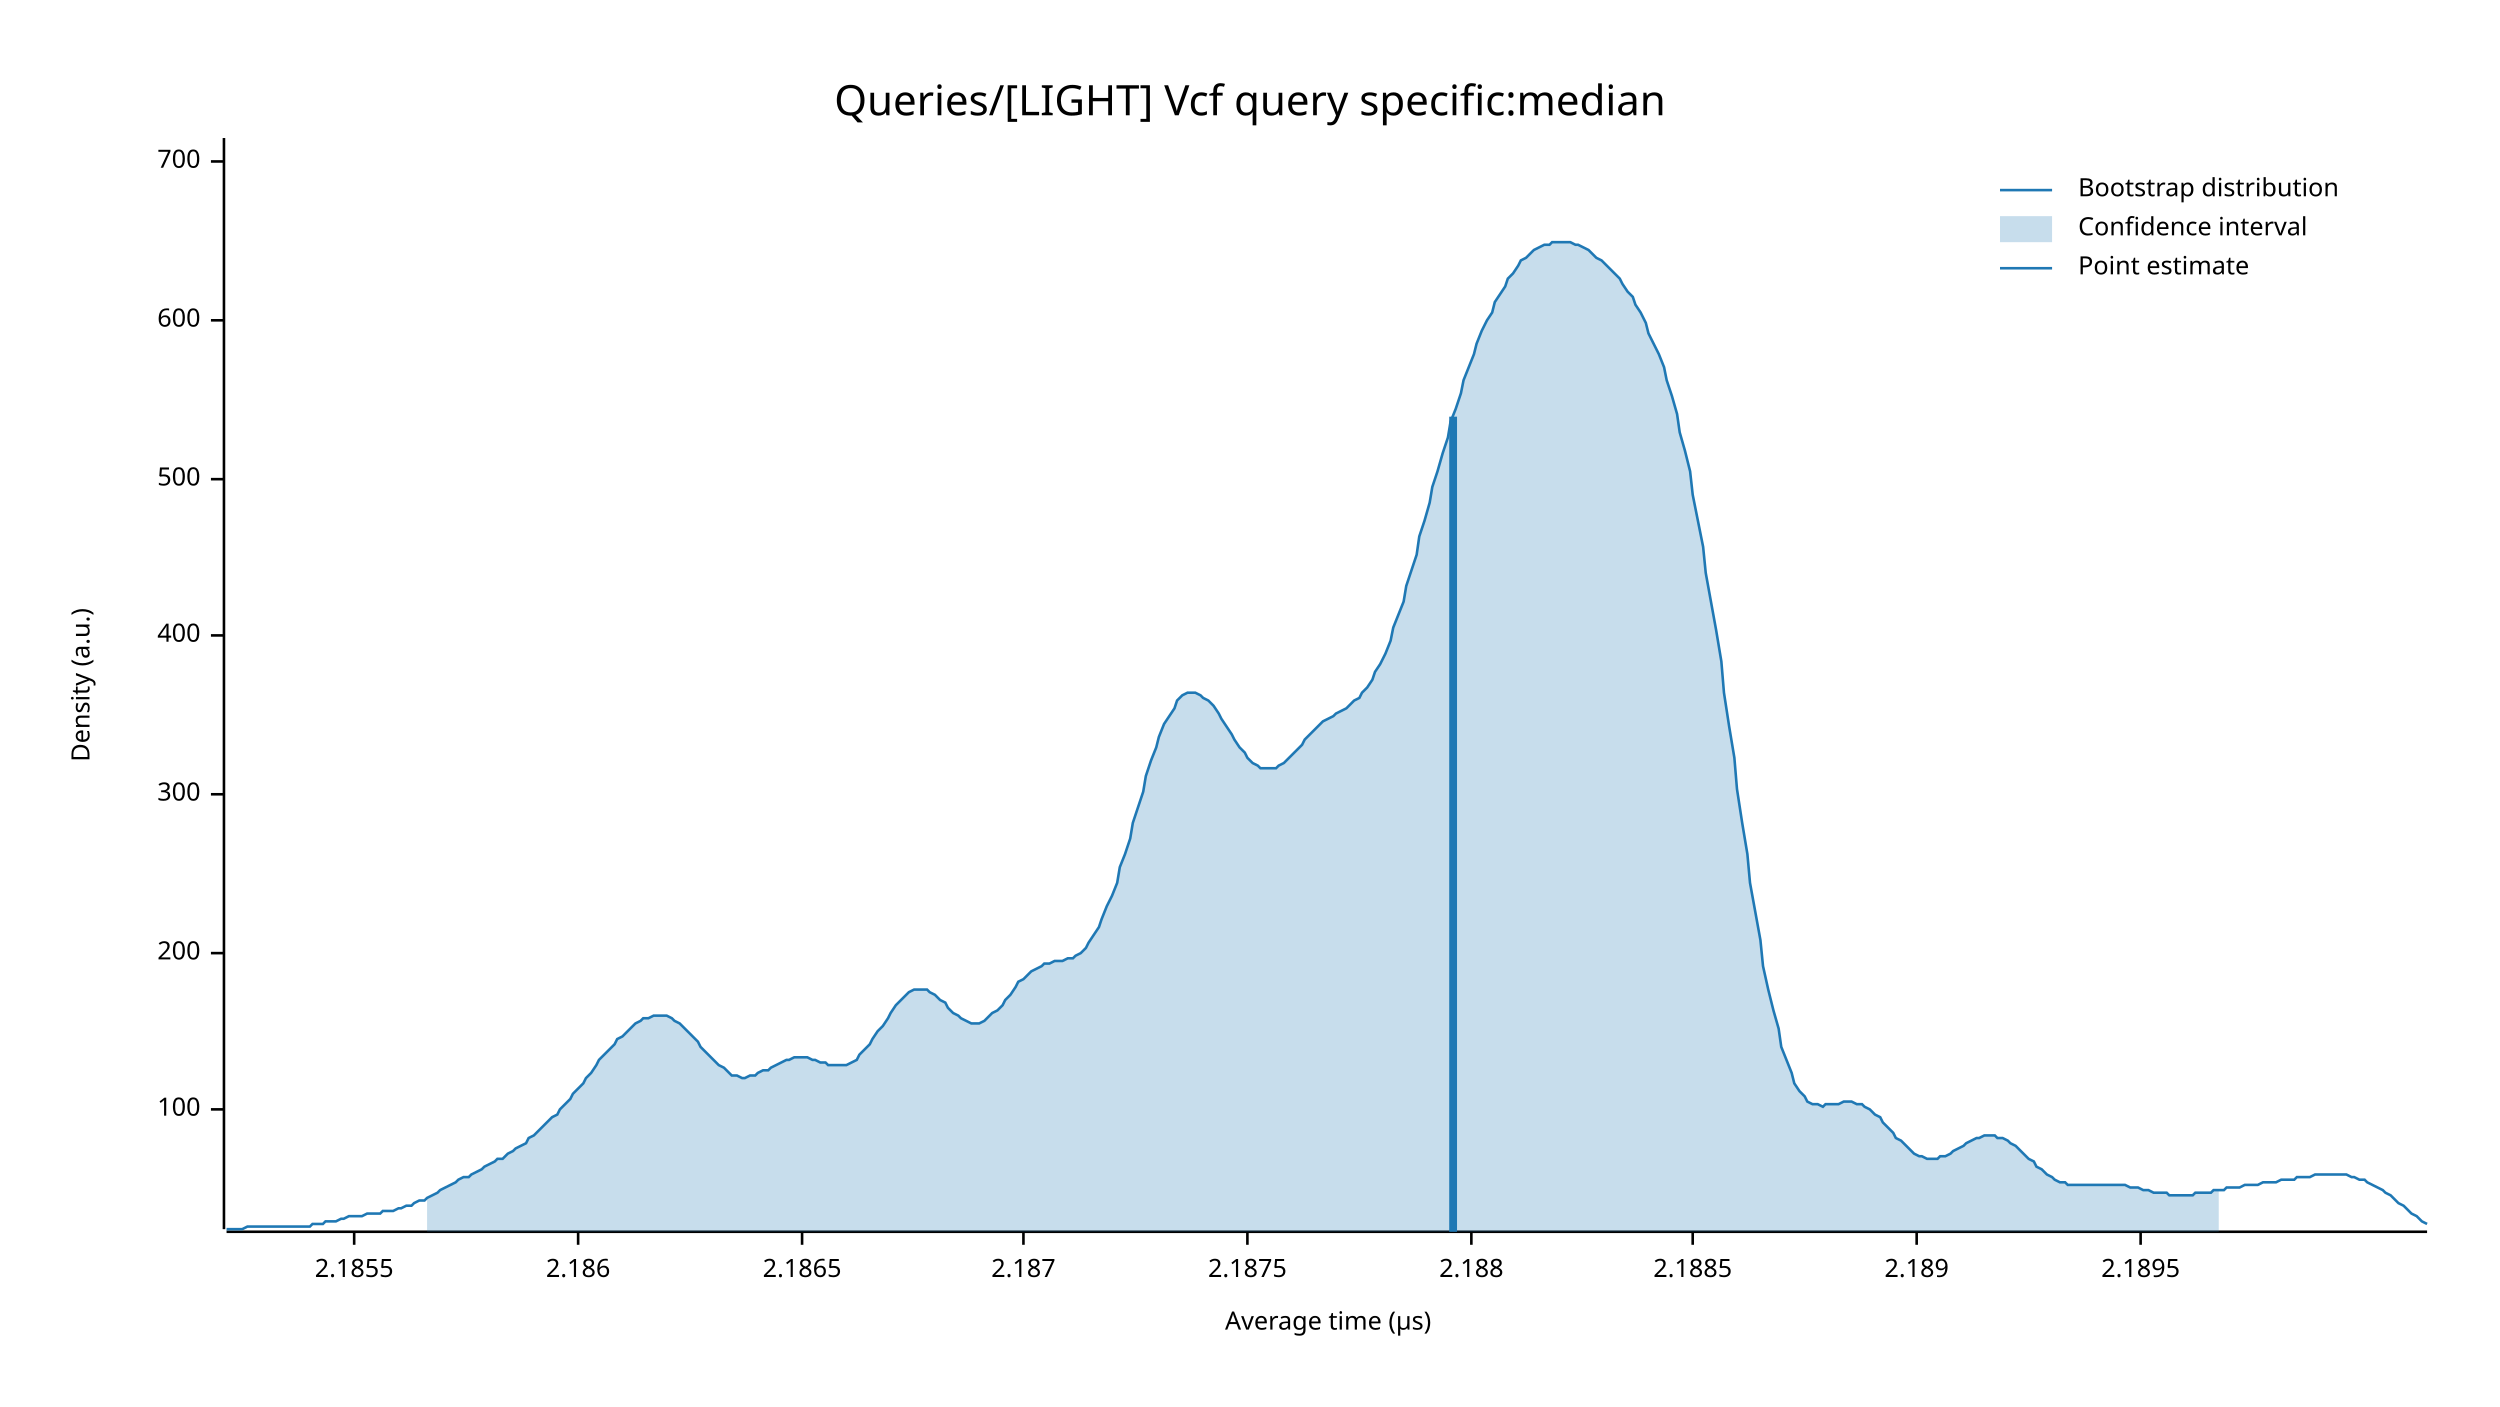
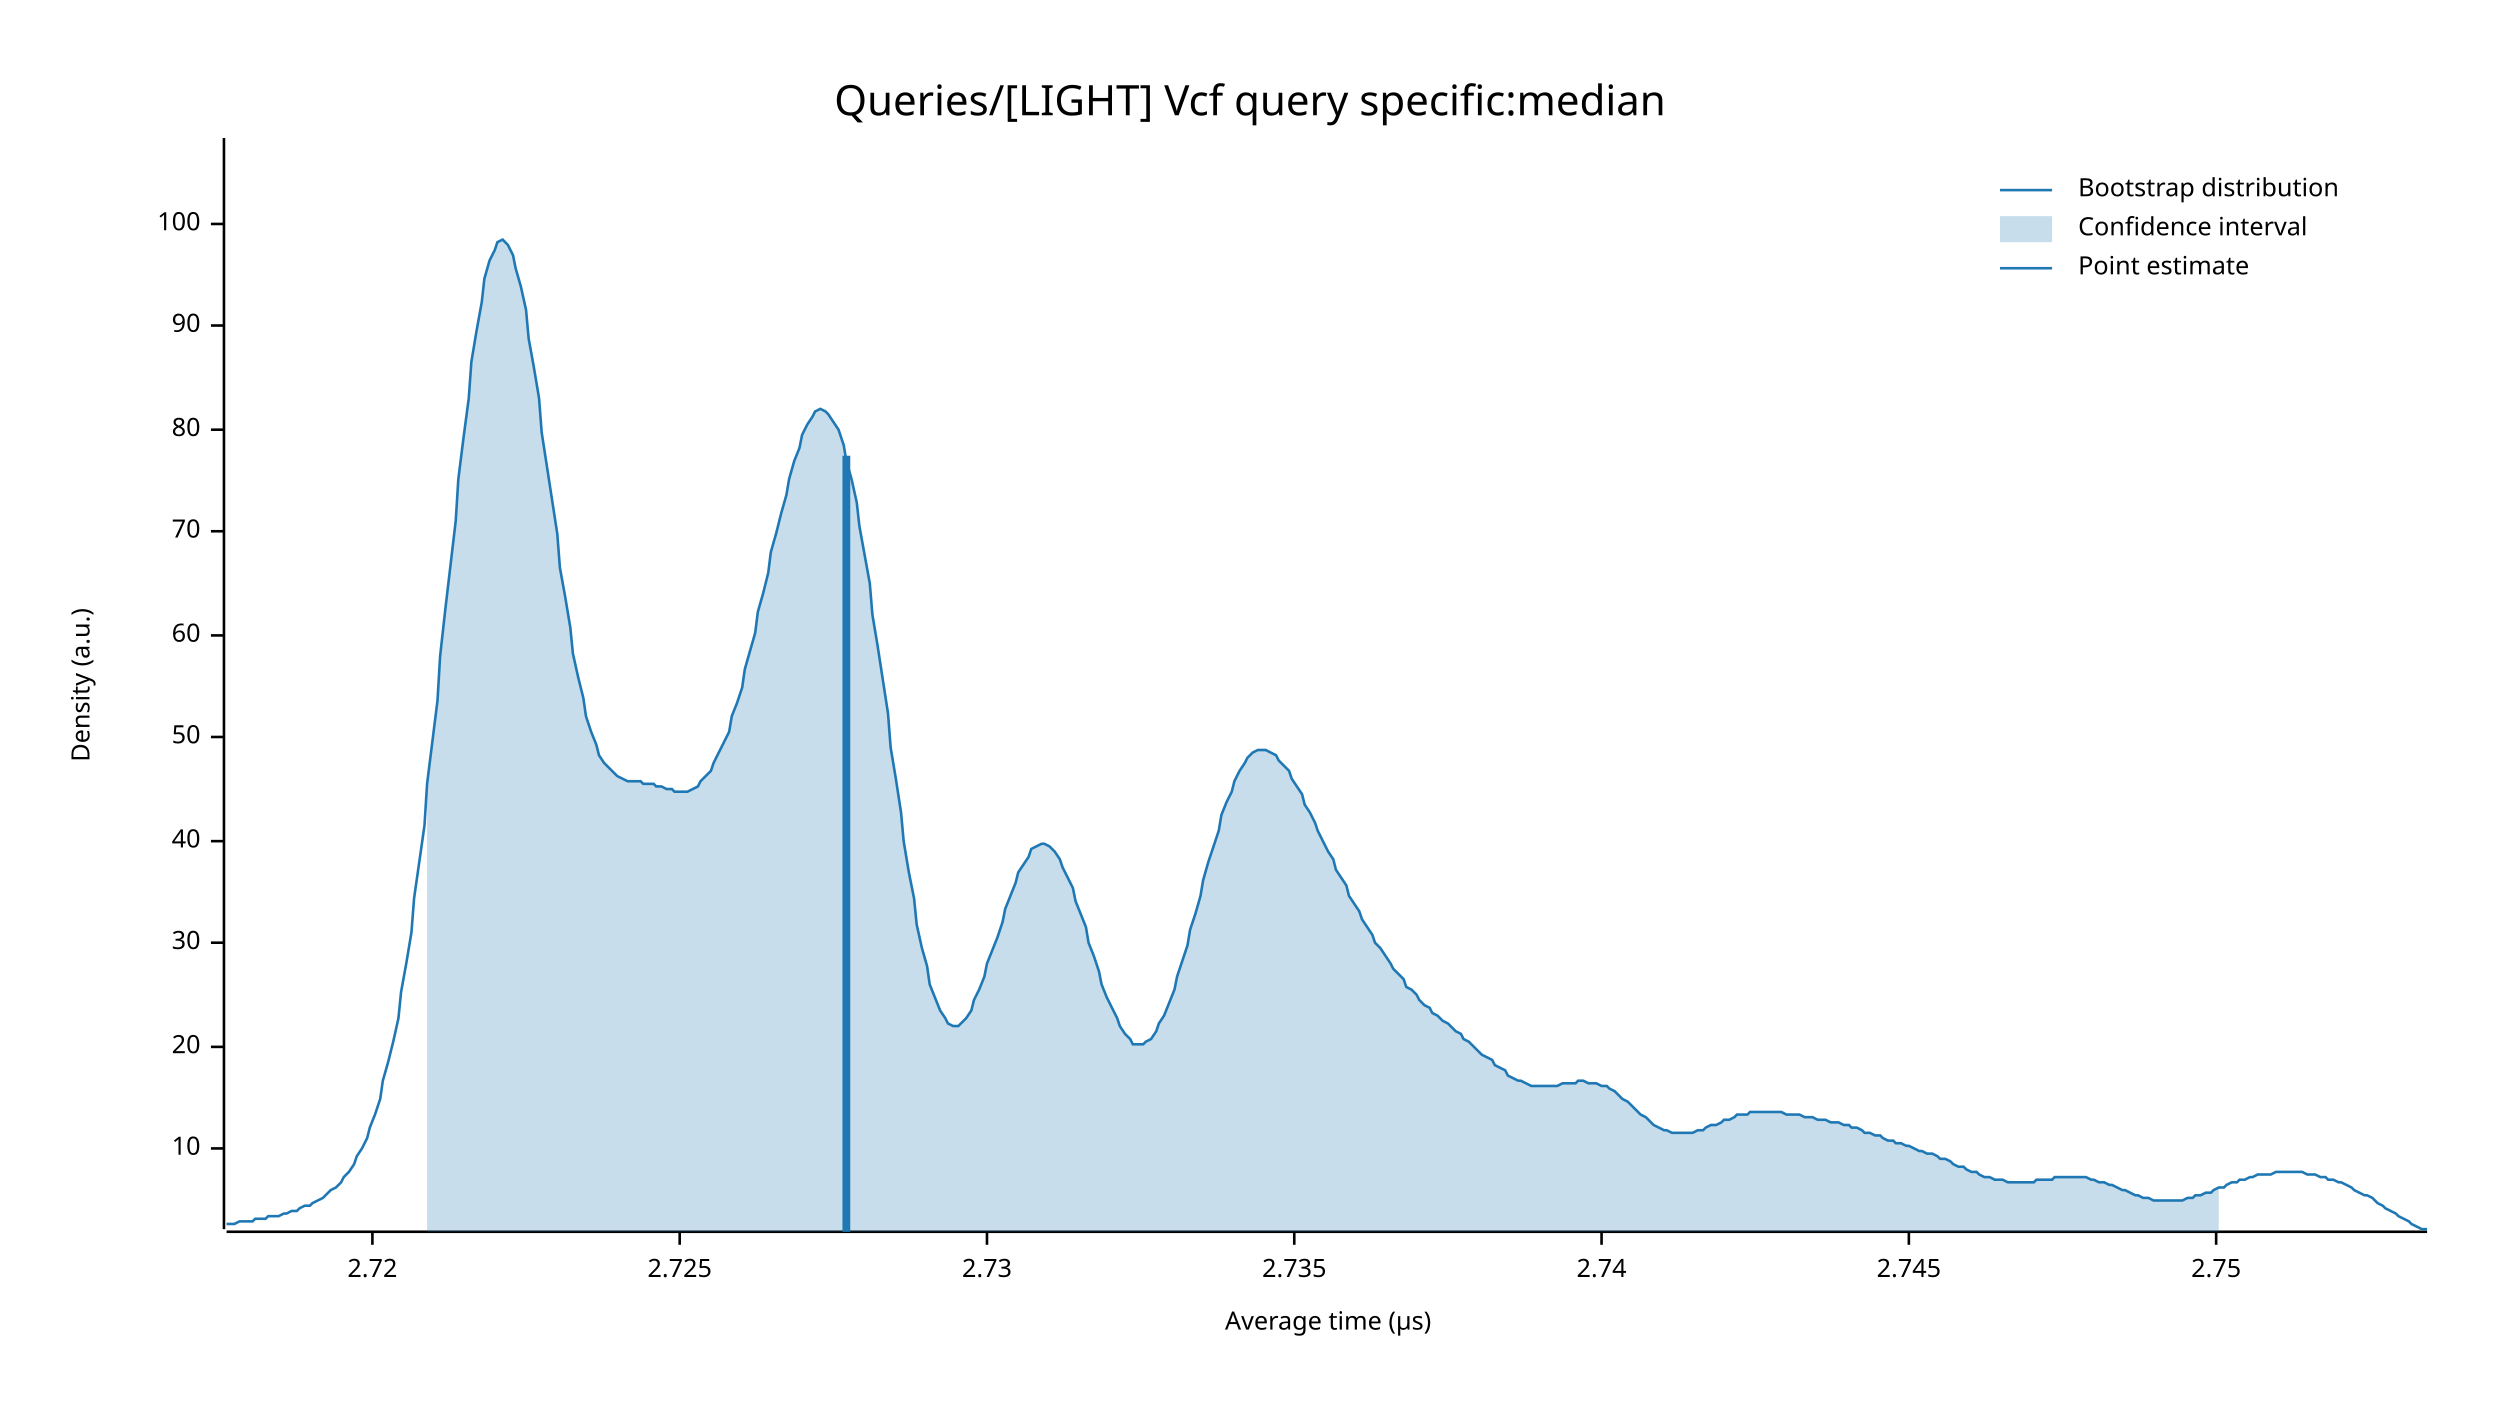
<svg xmlns="http://www.w3.org/2000/svg" width="960" height="540" viewBox="0 0 960 540">
  <text x="480" y="32" dy="0.76em" text-anchor="middle" font-family="sans-serif" font-size="16.129" opacity="1" fill="#000000">
Queries/[LIGHT] Vcf query specific:median
</text>
  <text x="27" y="263" dy="0.76em" text-anchor="middle" font-family="sans-serif" font-size="9.677" opacity="1" fill="#000000" transform="rotate(270, 27, 263)">
Density (a.u.)
</text>
  <text x="510" y="513" dy="-0.5ex" text-anchor="middle" font-family="sans-serif" font-size="9.677" opacity="1" fill="#000000">
Average time (µs)
</text>
  <polyline fill="none" opacity="1" stroke="#000000" stroke-width="1" points="86,53 86,472 " />
-   <text x="77" y="426" dy="0.5ex" text-anchor="end" font-family="sans-serif" font-size="9.677" opacity="1" fill="#000000">
+   <text x="77" y="441" dy="0.5ex" text-anchor="end" font-family="sans-serif" font-size="9.677" opacity="1" fill="#000000">
+ 10
+ </text>
+   <polyline fill="none" opacity="1" stroke="#000000" stroke-width="1" points="81,441 86,441 " />
+   <text x="77" y="402" dy="0.5ex" text-anchor="end" font-family="sans-serif" font-size="9.677" opacity="1" fill="#000000">
+ 20
+ </text>
+   <polyline fill="none" opacity="1" stroke="#000000" stroke-width="1" points="81,402 86,402 " />
+   <text x="77" y="362" dy="0.5ex" text-anchor="end" font-family="sans-serif" font-size="9.677" opacity="1" fill="#000000">
+ 30
+ </text>
+   <polyline fill="none" opacity="1" stroke="#000000" stroke-width="1" points="81,362 86,362 " />
+   <text x="77" y="323" dy="0.5ex" text-anchor="end" font-family="sans-serif" font-size="9.677" opacity="1" fill="#000000">
+ 40
+ </text>
+   <polyline fill="none" opacity="1" stroke="#000000" stroke-width="1" points="81,323 86,323 " />
+   <text x="77" y="283" dy="0.5ex" text-anchor="end" font-family="sans-serif" font-size="9.677" opacity="1" fill="#000000">
+ 50
+ </text>
+   <polyline fill="none" opacity="1" stroke="#000000" stroke-width="1" points="81,283 86,283 " />
+   <text x="77" y="244" dy="0.5ex" text-anchor="end" font-family="sans-serif" font-size="9.677" opacity="1" fill="#000000">
+ 60
+ </text>
+   <polyline fill="none" opacity="1" stroke="#000000" stroke-width="1" points="81,244 86,244 " />
+   <text x="77" y="204" dy="0.5ex" text-anchor="end" font-family="sans-serif" font-size="9.677" opacity="1" fill="#000000">
+ 70
+ </text>
+   <polyline fill="none" opacity="1" stroke="#000000" stroke-width="1" points="81,204 86,204 " />
+   <text x="77" y="165" dy="0.5ex" text-anchor="end" font-family="sans-serif" font-size="9.677" opacity="1" fill="#000000">
+ 80
+ </text>
+   <polyline fill="none" opacity="1" stroke="#000000" stroke-width="1" points="81,165 86,165 " />
+   <text x="77" y="125" dy="0.5ex" text-anchor="end" font-family="sans-serif" font-size="9.677" opacity="1" fill="#000000">
+ 90
+ </text>
+   <polyline fill="none" opacity="1" stroke="#000000" stroke-width="1" points="81,125 86,125 " />
+   <text x="77" y="86" dy="0.5ex" text-anchor="end" font-family="sans-serif" font-size="9.677" opacity="1" fill="#000000">
100
</text>
-   <polyline fill="none" opacity="1" stroke="#000000" stroke-width="1" points="81,426 86,426 " />
-   <text x="77" y="366" dy="0.5ex" text-anchor="end" font-family="sans-serif" font-size="9.677" opacity="1" fill="#000000">
- 200
+   <polyline fill="none" opacity="1" stroke="#000000" stroke-width="1" points="81,86 86,86 " />
+   <polyline fill="none" opacity="1" stroke="#000000" stroke-width="1" points="87,473 932,473 " />
+   <text x="143" y="483" dy="0.76em" text-anchor="middle" font-family="sans-serif" font-size="9.677" opacity="1" fill="#000000">
+ 2.72
</text>
-   <polyline fill="none" opacity="1" stroke="#000000" stroke-width="1" points="81,366 86,366 " />
-   <text x="77" y="305" dy="0.5ex" text-anchor="end" font-family="sans-serif" font-size="9.677" opacity="1" fill="#000000">
- 300
+   <polyline fill="none" opacity="1" stroke="#000000" stroke-width="1" points="143,473 143,478 " />
+   <text x="261" y="483" dy="0.76em" text-anchor="middle" font-family="sans-serif" font-size="9.677" opacity="1" fill="#000000">
+ 2.725
</text>
-   <polyline fill="none" opacity="1" stroke="#000000" stroke-width="1" points="81,305 86,305 " />
-   <text x="77" y="244" dy="0.5ex" text-anchor="end" font-family="sans-serif" font-size="9.677" opacity="1" fill="#000000">
- 400
+   <polyline fill="none" opacity="1" stroke="#000000" stroke-width="1" points="261,473 261,478 " />
+   <text x="379" y="483" dy="0.76em" text-anchor="middle" font-family="sans-serif" font-size="9.677" opacity="1" fill="#000000">
+ 2.73
</text>
-   <polyline fill="none" opacity="1" stroke="#000000" stroke-width="1" points="81,244 86,244 " />
-   <text x="77" y="184" dy="0.5ex" text-anchor="end" font-family="sans-serif" font-size="9.677" opacity="1" fill="#000000">
- 500
+   <polyline fill="none" opacity="1" stroke="#000000" stroke-width="1" points="379,473 379,478 " />
+   <text x="497" y="483" dy="0.76em" text-anchor="middle" font-family="sans-serif" font-size="9.677" opacity="1" fill="#000000">
+ 2.735
</text>
-   <polyline fill="none" opacity="1" stroke="#000000" stroke-width="1" points="81,184 86,184 " />
-   <text x="77" y="123" dy="0.5ex" text-anchor="end" font-family="sans-serif" font-size="9.677" opacity="1" fill="#000000">
- 600
+   <polyline fill="none" opacity="1" stroke="#000000" stroke-width="1" points="497,473 497,478 " />
+   <text x="615" y="483" dy="0.76em" text-anchor="middle" font-family="sans-serif" font-size="9.677" opacity="1" fill="#000000">
+ 2.74
</text>
-   <polyline fill="none" opacity="1" stroke="#000000" stroke-width="1" points="81,123 86,123 " />
-   <text x="77" y="62" dy="0.5ex" text-anchor="end" font-family="sans-serif" font-size="9.677" opacity="1" fill="#000000">
- 700
+   <polyline fill="none" opacity="1" stroke="#000000" stroke-width="1" points="615,473 615,478 " />
+   <text x="733" y="483" dy="0.76em" text-anchor="middle" font-family="sans-serif" font-size="9.677" opacity="1" fill="#000000">
+ 2.745
</text>
-   <polyline fill="none" opacity="1" stroke="#000000" stroke-width="1" points="81,62 86,62 " />
-   <polyline fill="none" opacity="1" stroke="#000000" stroke-width="1" points="87,473 932,473 " />
-   <text x="136" y="483" dy="0.76em" text-anchor="middle" font-family="sans-serif" font-size="9.677" opacity="1" fill="#000000">
- 2.1855
+   <polyline fill="none" opacity="1" stroke="#000000" stroke-width="1" points="733,473 733,478 " />
+   <text x="851" y="483" dy="0.76em" text-anchor="middle" font-family="sans-serif" font-size="9.677" opacity="1" fill="#000000">
+ 2.75
</text>
-   <polyline fill="none" opacity="1" stroke="#000000" stroke-width="1" points="136,473 136,478 " />
-   <text x="222" y="483" dy="0.76em" text-anchor="middle" font-family="sans-serif" font-size="9.677" opacity="1" fill="#000000">
- 2.186
- </text>
-   <polyline fill="none" opacity="1" stroke="#000000" stroke-width="1" points="222,473 222,478 " />
-   <text x="308" y="483" dy="0.76em" text-anchor="middle" font-family="sans-serif" font-size="9.677" opacity="1" fill="#000000">
- 2.1865
- </text>
-   <polyline fill="none" opacity="1" stroke="#000000" stroke-width="1" points="308,473 308,478 " />
-   <text x="393" y="483" dy="0.76em" text-anchor="middle" font-family="sans-serif" font-size="9.677" opacity="1" fill="#000000">
- 2.187
- </text>
-   <polyline fill="none" opacity="1" stroke="#000000" stroke-width="1" points="393,473 393,478 " />
-   <text x="479" y="483" dy="0.76em" text-anchor="middle" font-family="sans-serif" font-size="9.677" opacity="1" fill="#000000">
- 2.1875
- </text>
-   <polyline fill="none" opacity="1" stroke="#000000" stroke-width="1" points="479,473 479,478 " />
-   <text x="565" y="483" dy="0.76em" text-anchor="middle" font-family="sans-serif" font-size="9.677" opacity="1" fill="#000000">
- 2.188
- </text>
-   <polyline fill="none" opacity="1" stroke="#000000" stroke-width="1" points="565,473 565,478 " />
-   <text x="650" y="483" dy="0.76em" text-anchor="middle" font-family="sans-serif" font-size="9.677" opacity="1" fill="#000000">
- 2.1885
- </text>
-   <polyline fill="none" opacity="1" stroke="#000000" stroke-width="1" points="650,473 650,478 " />
-   <text x="736" y="483" dy="0.76em" text-anchor="middle" font-family="sans-serif" font-size="9.677" opacity="1" fill="#000000">
- 2.189
- </text>
-   <polyline fill="none" opacity="1" stroke="#000000" stroke-width="1" points="736,473 736,478 " />
-   <text x="822" y="483" dy="0.76em" text-anchor="middle" font-family="sans-serif" font-size="9.677" opacity="1" fill="#000000">
- 2.1895
- </text>
-   <polyline fill="none" opacity="1" stroke="#000000" stroke-width="1" points="822,473 822,478 " />
-   <polyline fill="none" opacity="1" stroke="#1F78B4" stroke-width="1" points="87,472 88,472 90,472 92,472 93,472 95,471 97,471 98,471 100,471 102,471 103,471 105,471 107,471 109,471 110,471 112,471 114,471 115,471 117,471 119,471 120,470 122,470 124,470 125,469 127,469 129,469 131,468 132,468 134,467 136,467 137,467 139,467 141,466 142,466 144,466 146,466 147,465 149,465 151,465 153,464 154,464 156,463 158,463 159,462 161,461 163,461 164,460 166,459 168,458 169,457 171,456 173,455 175,454 176,453 178,452 180,452 181,451 183,450 185,449 186,448 188,447 190,446 191,445 193,445 195,443 197,442 198,441 200,440 202,439 203,437 205,436 207,434 208,433 210,431 212,429 214,428 215,426 217,424 219,422 220,420 222,418 224,416 225,414 227,412 229,409 230,407 232,405 234,403 236,401 237,399 239,398 241,396 242,395 244,393 246,392 247,391 249,391 251,390 252,390 254,390 256,390 258,391 259,392 261,393 263,395 264,396 266,398 268,400 269,402 271,404 273,406 274,407 276,409 278,410 280,412 281,413 283,413 285,414 286,414 288,413 290,413 291,412 293,411 295,411 296,410 298,409 300,408 302,407 303,407 305,406 307,406 308,406 310,406 312,407 313,407 315,408 317,408 318,409 320,409 322,409 324,409 325,409 327,408 329,407 330,405 332,403 334,401 335,399 337,396 339,394 341,391 342,389 344,386 346,384 347,383 349,381 351,380 352,380 354,380 356,380 357,381 359,382 361,384 363,385 364,387 366,389 368,390 369,391 371,392 373,393 374,393 376,393 378,392 379,391 381,389 383,388 385,386 386,384 388,382 390,379 391,377 393,376 395,374 396,373 398,372 400,371 401,370 403,370 405,369 407,369 408,369 410,368 412,368 413,367 415,366 417,364 418,362 420,359 422,356 423,353 425,348 427,344 429,339 430,333 432,328 434,322 435,316 437,310 439,304 440,298 442,292 444,287 445,283 447,278 449,275 451,272 452,269 454,267 456,266 457,266 459,266 461,267 462,268 464,269 466,271 468,274 469,276 471,279 473,282 474,284 476,287 478,289 479,291 481,293 483,294 484,295 486,295 488,295 490,295 491,294 493,293 495,291 496,290 498,288 500,286 501,284 503,282 505,280 506,279 508,277 510,276 512,275 513,274 515,273 517,272 518,271 520,269 522,268 523,266 525,264 527,261 528,258 530,255 532,251 534,246 535,241 537,236 539,231 540,225 542,219 544,213 545,206 547,200 549,193 550,187 552,181 554,174 556,168 557,162 559,157 561,151 562,146 564,141 566,136 567,132 569,127 571,123 573,120 574,116 576,113 578,110 579,107 581,105 583,102 584,100 586,99 588,97 589,96 591,95 593,94 595,94 596,93 598,93 600,93 601,93 603,93 605,94 606,94 608,95 610,96 611,97 613,99 615,100 617,102 618,103 620,105 622,107 623,109 625,112 627,114 628,117 630,120 632,124 633,128 635,132 637,136 639,141 640,146 642,152 644,159 645,166 647,173 649,181 650,190 652,200 654,210 655,220 657,231 659,242 661,254 662,266 664,279 666,291 667,303 669,316 671,328 672,339 674,350 676,361 677,371 679,380 681,388 683,395 684,402 686,407 688,412 689,416 691,419 693,421 694,423 696,424 698,424 700,425 701,424 703,424 705,424 706,424 708,423 710,423 711,423 713,424 715,424 716,425 718,426 720,428 722,429 723,431 725,433 727,435 728,437 730,438 732,440 733,441 735,443 737,444 738,444 740,445 742,445 744,445 745,444 747,444 749,443 750,442 752,441 754,440 755,439 757,438 759,437 760,437 762,436 764,436 766,436 767,437 769,437 771,438 772,439 774,440 776,442 777,443 779,445 781,446 782,448 784,449 786,451 788,452 789,453 791,454 793,454 794,455 796,455 798,455 799,455 801,455 803,455 804,455 806,455 808,455 810,455 811,455 813,455 815,455 816,455 818,456 820,456 821,456 823,457 825,457 827,458 828,458 830,458 832,458 833,459 835,459 837,459 838,459 840,459 842,459 843,458 845,458 847,458 849,458 850,457 852,457 854,457 855,456 857,456 859,456 860,456 862,455 864,455 865,455 867,455 869,454 871,454 872,454 874,454 876,453 877,453 879,453 881,453 882,452 884,452 886,452 887,452 889,451 891,451 893,451 894,451 896,451 898,451 899,451 901,451 903,452 904,452 906,453 908,453 909,454 911,455 913,456 915,457 916,458 918,459 920,461 921,462 923,463 925,465 926,466 928,467 930,469 932,470 " />
-   <polygon opacity="0.25" fill="#1F78B4" points="164,460 166,459 168,458 169,457 171,456 173,455 175,454 176,453 178,452 180,452 181,451 183,450 185,449 186,448 188,447 190,446 191,445 193,445 195,443 197,442 198,441 200,440 202,439 203,437 205,436 207,434 208,433 210,431 212,429 214,428 215,426 217,424 219,422 220,420 222,418 224,416 225,414 227,412 229,409 230,407 232,405 234,403 236,401 237,399 239,398 241,396 242,395 244,393 246,392 247,391 249,391 251,390 252,390 254,390 256,390 258,391 259,392 261,393 263,395 264,396 266,398 268,400 269,402 271,404 273,406 274,407 276,409 278,410 280,412 281,413 283,413 285,414 286,414 288,413 290,413 291,412 293,411 295,411 296,410 298,409 300,408 302,407 303,407 305,406 307,406 308,406 310,406 312,407 313,407 315,408 317,408 318,409 320,409 322,409 324,409 325,409 327,408 329,407 330,405 332,403 334,401 335,399 337,396 339,394 341,391 342,389 344,386 346,384 347,383 349,381 351,380 352,380 354,380 356,380 357,381 359,382 361,384 363,385 364,387 366,389 368,390 369,391 371,392 373,393 374,393 376,393 378,392 379,391 381,389 383,388 385,386 386,384 388,382 390,379 391,377 393,376 395,374 396,373 398,372 400,371 401,370 403,370 405,369 407,369 408,369 410,368 412,368 413,367 415,366 417,364 418,362 420,359 422,356 423,353 425,348 427,344 429,339 430,333 432,328 434,322 435,316 437,310 439,304 440,298 442,292 444,287 445,283 447,278 449,275 451,272 452,269 454,267 456,266 457,266 459,266 461,267 462,268 464,269 466,271 468,274 469,276 471,279 473,282 474,284 476,287 478,289 479,291 481,293 483,294 484,295 486,295 488,295 490,295 491,294 493,293 495,291 496,290 498,288 500,286 501,284 503,282 505,280 506,279 508,277 510,276 512,275 513,274 515,273 517,272 518,271 520,269 522,268 523,266 525,264 527,261 528,258 530,255 532,251 534,246 535,241 537,236 539,231 540,225 542,219 544,213 545,206 547,200 549,193 550,187 552,181 554,174 556,168 557,162 559,157 561,151 562,146 564,141 566,136 567,132 569,127 571,123 573,120 574,116 576,113 578,110 579,107 581,105 583,102 584,100 586,99 588,97 589,96 591,95 593,94 595,94 596,93 598,93 600,93 601,93 603,93 605,94 606,94 608,95 610,96 611,97 613,99 615,100 617,102 618,103 620,105 622,107 623,109 625,112 627,114 628,117 630,120 632,124 633,128 635,132 637,136 639,141 640,146 642,152 644,159 645,166 647,173 649,181 650,190 652,200 654,210 655,220 657,231 659,242 661,254 662,266 664,279 666,291 667,303 669,316 671,328 672,339 674,350 676,361 677,371 679,380 681,388 683,395 684,402 686,407 688,412 689,416 691,419 693,421 694,423 696,424 698,424 700,425 701,424 703,424 705,424 706,424 708,423 710,423 711,423 713,424 715,424 716,425 718,426 720,428 722,429 723,431 725,433 727,435 728,437 730,438 732,440 733,441 735,443 737,444 738,444 740,445 742,445 744,445 745,444 747,444 749,443 750,442 752,441 754,440 755,439 757,438 759,437 760,437 762,436 764,436 766,436 767,437 769,437 771,438 772,439 774,440 776,442 777,443 779,445 781,446 782,448 784,449 786,451 788,452 789,453 791,454 793,454 794,455 796,455 798,455 799,455 801,455 803,455 804,455 806,455 808,455 810,455 811,455 813,455 815,455 816,455 818,456 820,456 821,456 823,457 825,457 827,458 828,458 830,458 832,458 833,459 835,459 837,459 838,459 840,459 842,459 843,458 845,458 847,458 849,458 850,457 852,457 852,473 164,473 " />
-   <polyline fill="none" opacity="1" stroke="#1F78B4" stroke-width="3" points="558,473 558,160 " />
+   <polyline fill="none" opacity="1" stroke="#000000" stroke-width="1" points="851,473 851,478 " />
+   <polyline fill="none" opacity="1" stroke="#1F78B4" stroke-width="1" points="87,470 88,470 90,470 92,469 93,469 95,469 97,469 98,468 100,468 102,468 103,467 105,467 107,467 109,466 110,466 112,465 114,465 115,464 117,463 119,463 120,462 122,461 124,460 125,459 127,457 129,456 131,454 132,452 134,450 136,447 137,444 139,441 141,437 142,433 144,428 146,422 147,415 149,408 151,400 153,391 154,381 156,370 158,358 159,345 161,331 163,317 164,301 166,285 168,269 169,252 171,234 173,217 175,200 176,184 178,168 180,153 181,139 183,127 185,116 186,107 188,100 190,96 191,93 193,92 195,94 197,98 198,103 200,110 202,119 203,130 205,141 207,153 208,166 210,179 212,192 214,205 215,218 217,229 219,241 220,251 222,260 224,268 225,275 227,281 229,286 230,290 232,293 234,295 236,297 237,298 239,299 241,300 242,300 244,300 246,300 247,301 249,301 251,301 252,302 254,302 256,303 258,303 259,304 261,304 263,304 264,304 266,303 268,302 269,300 271,298 273,296 274,293 276,289 278,285 280,281 281,275 283,270 285,264 286,257 288,250 290,243 291,235 293,228 295,220 296,212 298,205 300,197 302,190 303,184 305,177 307,172 308,167 310,163 312,160 313,158 315,157 317,158 318,159 320,162 322,165 324,171 325,177 327,184 329,193 330,202 332,213 334,224 335,236 337,248 339,261 341,274 342,287 344,299 346,312 347,323 349,335 351,345 352,355 354,364 356,371 357,378 359,383 361,388 363,391 364,393 366,394 368,394 369,393 371,391 373,388 374,384 376,380 378,375 379,370 381,365 383,360 385,354 386,349 388,344 390,339 391,335 393,332 395,329 396,326 398,325 400,324 401,324 403,325 405,327 407,330 408,333 410,337 412,341 413,346 415,351 417,356 418,362 420,367 422,373 423,378 425,383 427,387 429,391 430,394 432,397 434,399 435,401 437,401 439,401 440,400 442,399 444,396 445,393 447,390 449,385 451,380 452,375 454,369 456,363 457,357 459,351 461,344 462,338 464,331 466,325 468,319 469,313 471,308 473,304 474,300 476,296 478,293 479,291 481,289 483,288 484,288 486,288 488,289 490,290 491,292 493,294 495,296 496,299 498,302 500,305 501,309 503,312 505,316 506,319 508,323 510,327 512,330 513,334 515,337 517,340 518,344 520,347 522,350 523,353 525,356 527,359 528,362 530,364 532,367 534,370 535,372 537,374 539,376 540,379 542,380 544,382 545,384 547,386 549,387 550,389 552,390 554,392 556,393 557,394 559,396 561,397 562,399 564,400 566,402 567,403 569,405 571,406 573,407 574,409 576,410 578,411 579,413 581,414 583,415 584,415 586,416 588,417 589,417 591,417 593,417 595,417 596,417 598,417 600,416 601,416 603,416 605,416 606,415 608,415 610,416 611,416 613,416 615,417 617,417 618,418 620,419 622,421 623,422 625,423 627,425 628,426 630,428 632,429 633,430 635,432 637,433 639,434 640,434 642,435 644,435 645,435 647,435 649,435 650,435 652,434 654,434 655,433 657,432 659,432 661,431 662,430 664,430 666,429 667,428 669,428 671,428 672,427 674,427 676,427 677,427 679,427 681,427 683,427 684,427 686,428 688,428 689,428 691,428 693,429 694,429 696,429 698,430 700,430 701,430 703,431 705,431 706,431 708,432 710,432 711,433 713,433 715,434 716,435 718,435 720,436 722,436 723,437 725,438 727,438 728,439 730,439 732,440 733,440 735,441 737,442 738,442 740,443 742,443 744,444 745,445 747,445 749,446 750,447 752,448 754,448 755,449 757,450 759,450 760,451 762,452 764,452 766,453 767,453 769,453 771,454 772,454 774,454 776,454 777,454 779,454 781,454 782,453 784,453 786,453 788,453 789,452 791,452 793,452 794,452 796,452 798,452 799,452 801,452 803,453 804,453 806,454 808,454 810,455 811,455 813,456 815,457 816,457 818,458 820,459 821,459 823,460 825,460 827,461 828,461 830,461 832,461 833,461 835,461 837,461 838,461 840,460 842,460 843,459 845,459 847,458 849,458 850,457 852,456 854,456 855,455 857,454 859,454 860,453 862,453 864,452 865,452 867,451 869,451 871,451 872,451 874,450 876,450 877,450 879,450 881,450 882,450 884,450 886,451 887,451 889,451 891,452 893,452 894,453 896,453 898,454 899,454 901,455 903,456 904,457 906,458 908,459 909,459 911,460 913,462 915,463 916,464 918,465 920,466 921,467 923,468 925,469 926,470 928,471 930,472 932,472 " />
+   <polygon opacity="0.25" fill="#1F78B4" points="164,301 166,285 168,269 169,252 171,234 173,217 175,200 176,184 178,168 180,153 181,139 183,127 185,116 186,107 188,100 190,96 191,93 193,92 195,94 197,98 198,103 200,110 202,119 203,130 205,141 207,153 208,166 210,179 212,192 214,205 215,218 217,229 219,241 220,251 222,260 224,268 225,275 227,281 229,286 230,290 232,293 234,295 236,297 237,298 239,299 241,300 242,300 244,300 246,300 247,301 249,301 251,301 252,302 254,302 256,303 258,303 259,304 261,304 263,304 264,304 266,303 268,302 269,300 271,298 273,296 274,293 276,289 278,285 280,281 281,275 283,270 285,264 286,257 288,250 290,243 291,235 293,228 295,220 296,212 298,205 300,197 302,190 303,184 305,177 307,172 308,167 310,163 312,160 313,158 315,157 317,158 318,159 320,162 322,165 324,171 325,177 327,184 329,193 330,202 332,213 334,224 335,236 337,248 339,261 341,274 342,287 344,299 346,312 347,323 349,335 351,345 352,355 354,364 356,371 357,378 359,383 361,388 363,391 364,393 366,394 368,394 369,393 371,391 373,388 374,384 376,380 378,375 379,370 381,365 383,360 385,354 386,349 388,344 390,339 391,335 393,332 395,329 396,326 398,325 400,324 401,324 403,325 405,327 407,330 408,333 410,337 412,341 413,346 415,351 417,356 418,362 420,367 422,373 423,378 425,383 427,387 429,391 430,394 432,397 434,399 435,401 437,401 439,401 440,400 442,399 444,396 445,393 447,390 449,385 451,380 452,375 454,369 456,363 457,357 459,351 461,344 462,338 464,331 466,325 468,319 469,313 471,308 473,304 474,300 476,296 478,293 479,291 481,289 483,288 484,288 486,288 488,289 490,290 491,292 493,294 495,296 496,299 498,302 500,305 501,309 503,312 505,316 506,319 508,323 510,327 512,330 513,334 515,337 517,340 518,344 520,347 522,350 523,353 525,356 527,359 528,362 530,364 532,367 534,370 535,372 537,374 539,376 540,379 542,380 544,382 545,384 547,386 549,387 550,389 552,390 554,392 556,393 557,394 559,396 561,397 562,399 564,400 566,402 567,403 569,405 571,406 573,407 574,409 576,410 578,411 579,413 581,414 583,415 584,415 586,416 588,417 589,417 591,417 593,417 595,417 596,417 598,417 600,416 601,416 603,416 605,416 606,415 608,415 610,416 611,416 613,416 615,417 617,417 618,418 620,419 622,421 623,422 625,423 627,425 628,426 630,428 632,429 633,430 635,432 637,433 639,434 640,434 642,435 644,435 645,435 647,435 649,435 650,435 652,434 654,434 655,433 657,432 659,432 661,431 662,430 664,430 666,429 667,428 669,428 671,428 672,427 674,427 676,427 677,427 679,427 681,427 683,427 684,427 686,428 688,428 689,428 691,428 693,429 694,429 696,429 698,430 700,430 701,430 703,431 705,431 706,431 708,432 710,432 711,433 713,433 715,434 716,435 718,435 720,436 722,436 723,437 725,438 727,438 728,439 730,439 732,440 733,440 735,441 737,442 738,442 740,443 742,443 744,444 745,445 747,445 749,446 750,447 752,448 754,448 755,449 757,450 759,450 760,451 762,452 764,452 766,453 767,453 769,453 771,454 772,454 774,454 776,454 777,454 779,454 781,454 782,453 784,453 786,453 788,453 789,452 791,452 793,452 794,452 796,452 798,452 799,452 801,452 803,453 804,453 806,454 808,454 810,455 811,455 813,456 815,457 816,457 818,458 820,459 821,459 823,460 825,460 827,461 828,461 830,461 832,461 833,461 835,461 837,461 838,461 840,460 842,460 843,459 845,459 847,458 849,458 850,457 852,456 852,473 164,473 " />
+   <polyline fill="none" opacity="1" stroke="#1F78B4" stroke-width="3" points="325,473 325,175 " />
  <text x="798" y="68" dy="0.76em" text-anchor="start" font-family="sans-serif" font-size="9.677" opacity="1" fill="#000000">
Bootstrap distribution
</text>
  <text x="798" y="83" dy="0.76em" text-anchor="start" font-family="sans-serif" font-size="9.677" opacity="1" fill="#000000">
Confidence interval
</text>
  <text x="798" y="98" dy="0.76em" text-anchor="start" font-family="sans-serif" font-size="9.677" opacity="1" fill="#000000">
Point estimate
</text>
  <polyline fill="none" opacity="1" stroke="#1F78B4" stroke-width="1" points="768,73 788,73 " />
  <rect x="768" y="83" width="20" height="10" opacity="0.25" fill="#1F78B4" stroke="none" />
  <polyline fill="none" opacity="1" stroke="#1F78B4" stroke-width="1" points="768,103 788,103 " />
</svg>
